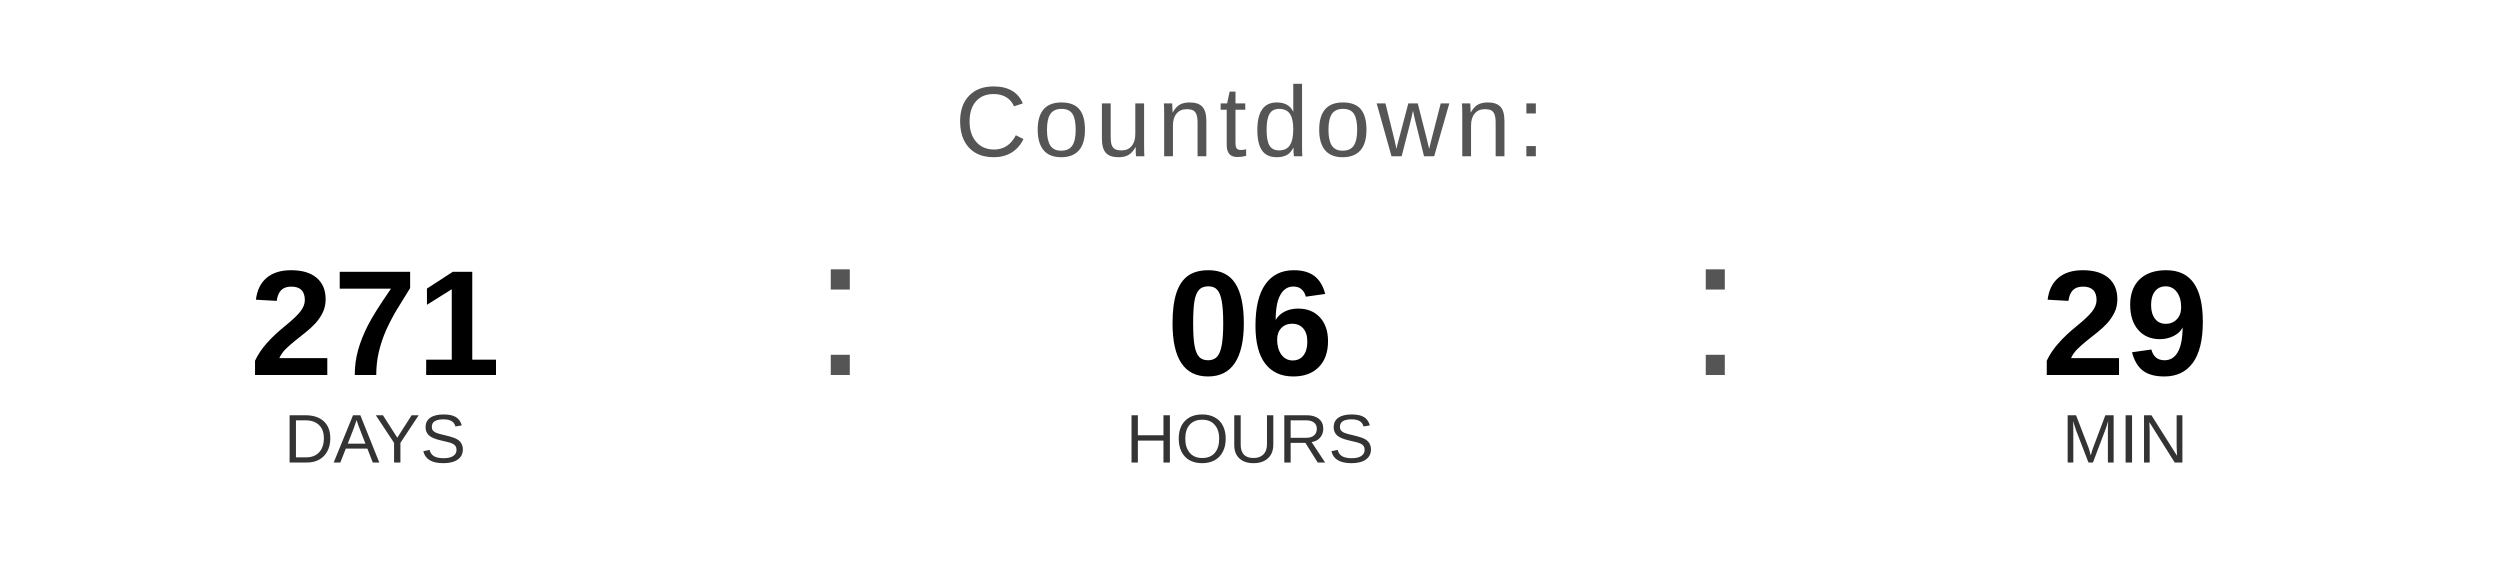
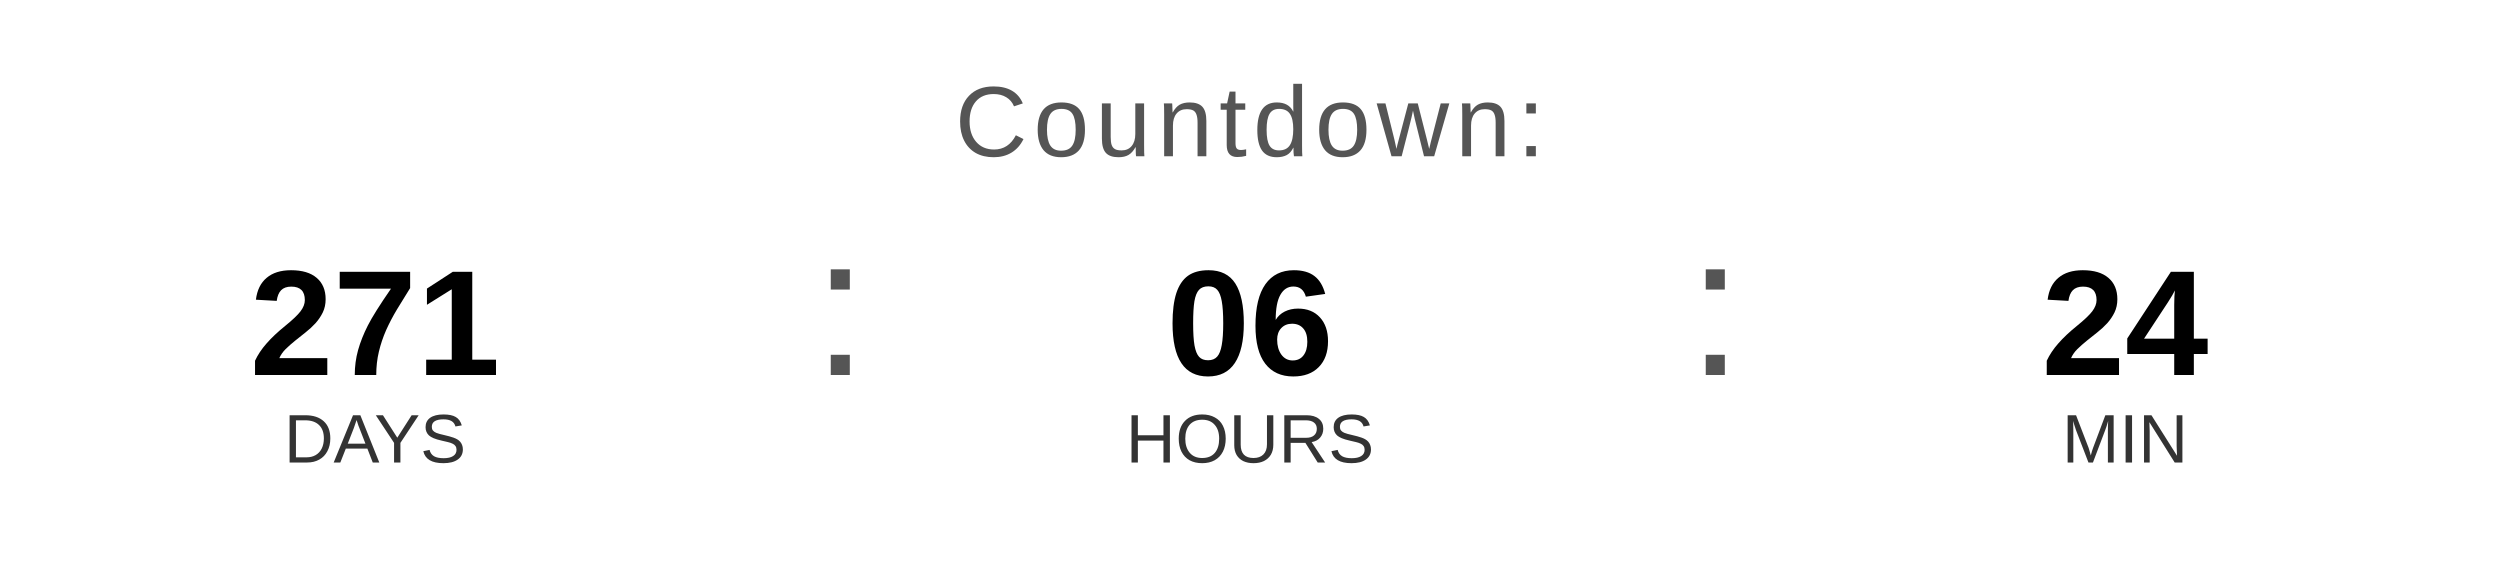
<svg xmlns="http://www.w3.org/2000/svg" width="400" height="90" viewBox="0 0 400 90">
  <text x="200" y="25" font-family="Arial, Helvetica, sans-serif" font-size="16" fill="#555555" text-anchor="middle" letter-spacing="1">
    Countdown:
  </text>
  <text x="60" y="60" font-family="Arial, Helvetica, sans-serif" font-size="24" font-weight="bold" fill="#000000" text-anchor="middle">271</text>
  <text x="60" y="74" font-family="Arial, Helvetica, sans-serif" font-size="11" fill="#333333" text-anchor="middle">DAYS</text>
  <text x="130" y="60" font-family="Arial, sans-serif" font-size="32" fill="#555555">:</text>
  <text x="200" y="60" font-family="Arial, Helvetica, sans-serif" font-size="24" font-weight="bold" fill="#000000" text-anchor="middle">06</text>
  <text x="200" y="74" font-family="Arial, Helvetica, sans-serif" font-size="11" fill="#333333" text-anchor="middle">HOURS</text>
  <text x="270" y="60" font-family="Arial, sans-serif" font-size="32" fill="#555555">:</text>
-   <text x="340" y="60" font-family="Arial, Helvetica, sans-serif" font-size="24" font-weight="bold" fill="#000000" text-anchor="middle">29</text>
+   <text x="340" y="60" font-family="Arial, Helvetica, sans-serif" font-size="24" font-weight="bold" fill="#000000" text-anchor="middle">24</text>
  <text x="340" y="74" font-family="Arial, Helvetica, sans-serif" font-size="11" fill="#333333" text-anchor="middle">MIN</text>
</svg>
